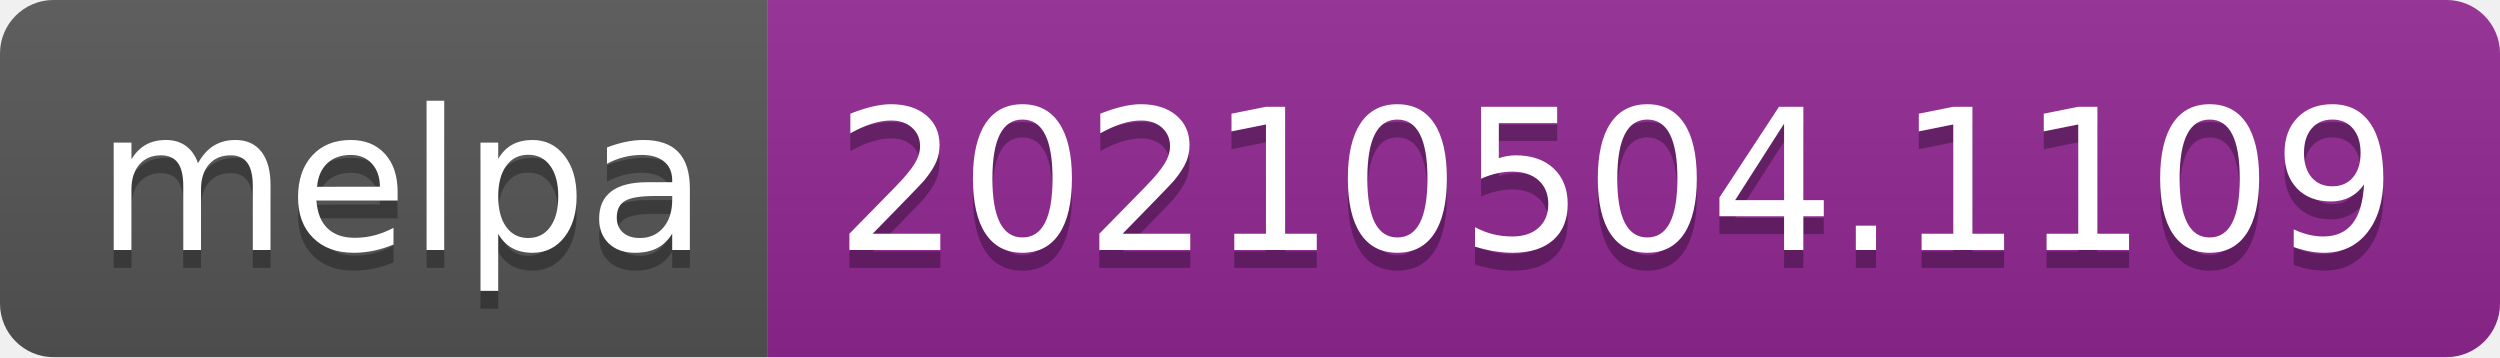
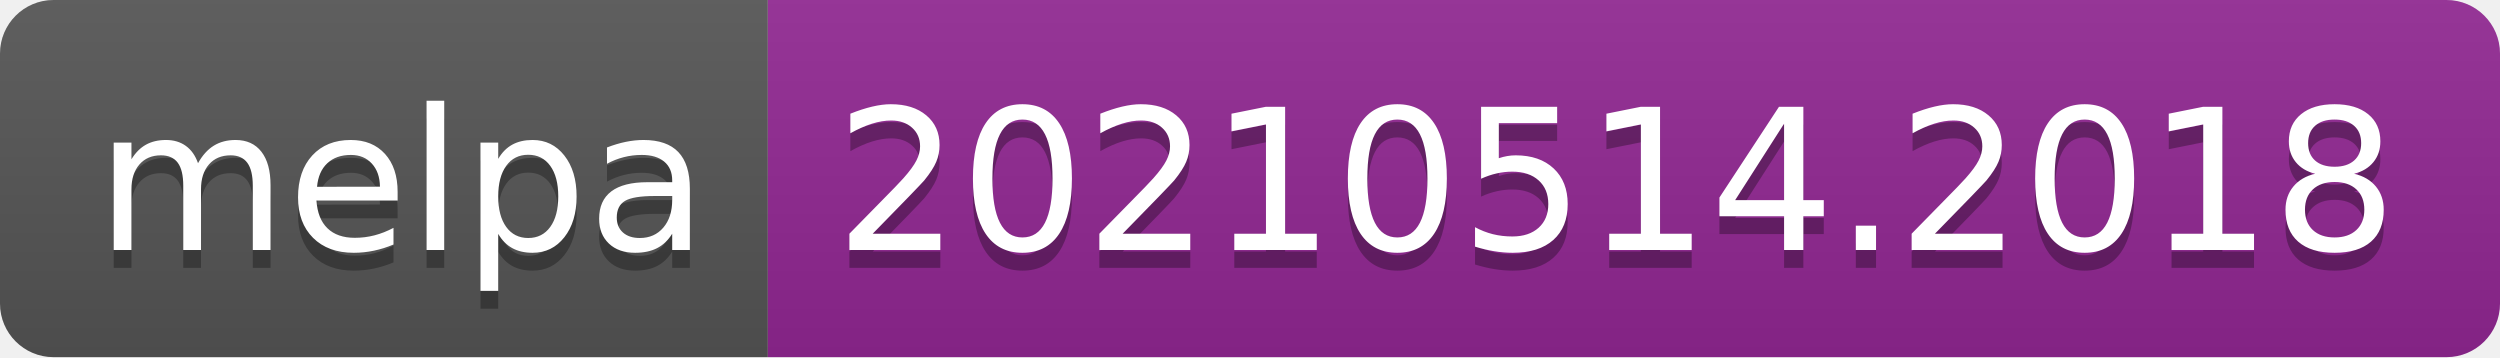
- <svg xmlns="http://www.w3.org/2000/svg" width="140" height="20" role="img" aria-label="melpa: 20210504.1109">
+ <svg xmlns="http://www.w3.org/2000/svg" width="140" height="20" role="img" aria-label="melpa: 20210514.2018">
  <linearGradient id="s" x2="0" y2="100%">
    <stop offset="0" stop-color="#bbb" stop-opacity=".1" />
    <stop offset="1" stop-opacity=".1" />
  </linearGradient>
  <clipPath id="r">
    <rect width="140" height="20" rx="3" fill="#fff" />
  </clipPath>
  <g clip-path="url(#r)">
    <rect width="43" height="20" fill="#555" />
    <rect x="43" width="97" height="20" fill="#922793" />
    <rect width="140" height="20" fill="url(#s)" />
  </g>
  <g fill="#fff" text-anchor="middle" font-family="Verdana,Geneva,DejaVu Sans,sans-serif" text-rendering="geometricPrecision" font-size="110">
    <text aria-hidden="true" x="225" y="150" fill="#010101" fill-opacity=".3" transform="scale(.1)" textLength="330">melpa</text>
    <text x="225" y="140" transform="scale(.1)" fill="#fff" textLength="330">melpa</text>
-     <text aria-hidden="true" x="905" y="150" fill="#010101" fill-opacity=".3" transform="scale(.1)" textLength="870">20210504.1109</text>
-     <text x="905" y="140" transform="scale(.1)" fill="#fff" textLength="870">20210504.1109</text>
+     <text aria-hidden="true" x="905" y="150" fill="#010101" fill-opacity=".3" transform="scale(.1)" textLength="870">20210514.2018</text>
+     <text x="905" y="140" transform="scale(.1)" fill="#fff" textLength="870">20210514.2018</text>
  </g>
</svg>
